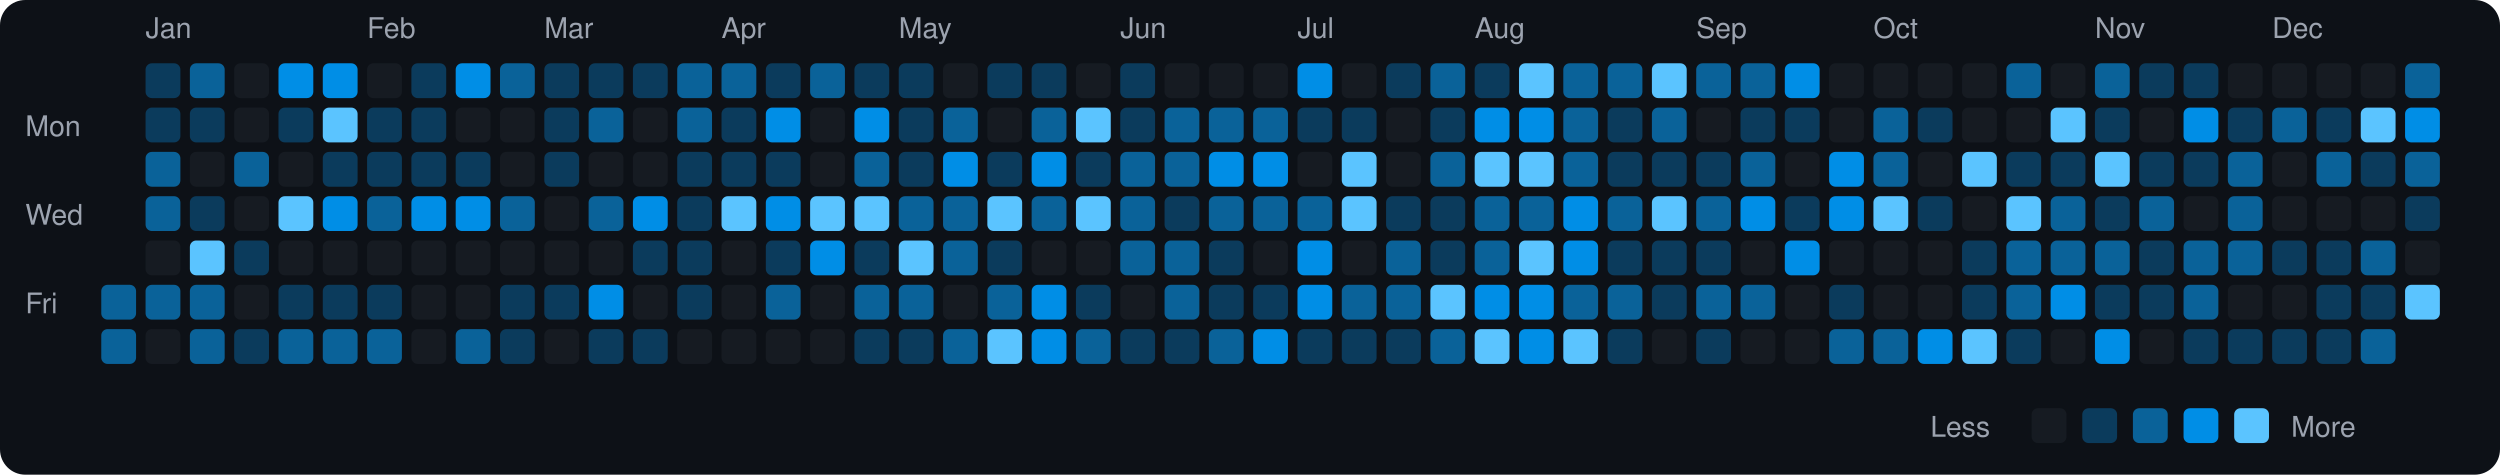
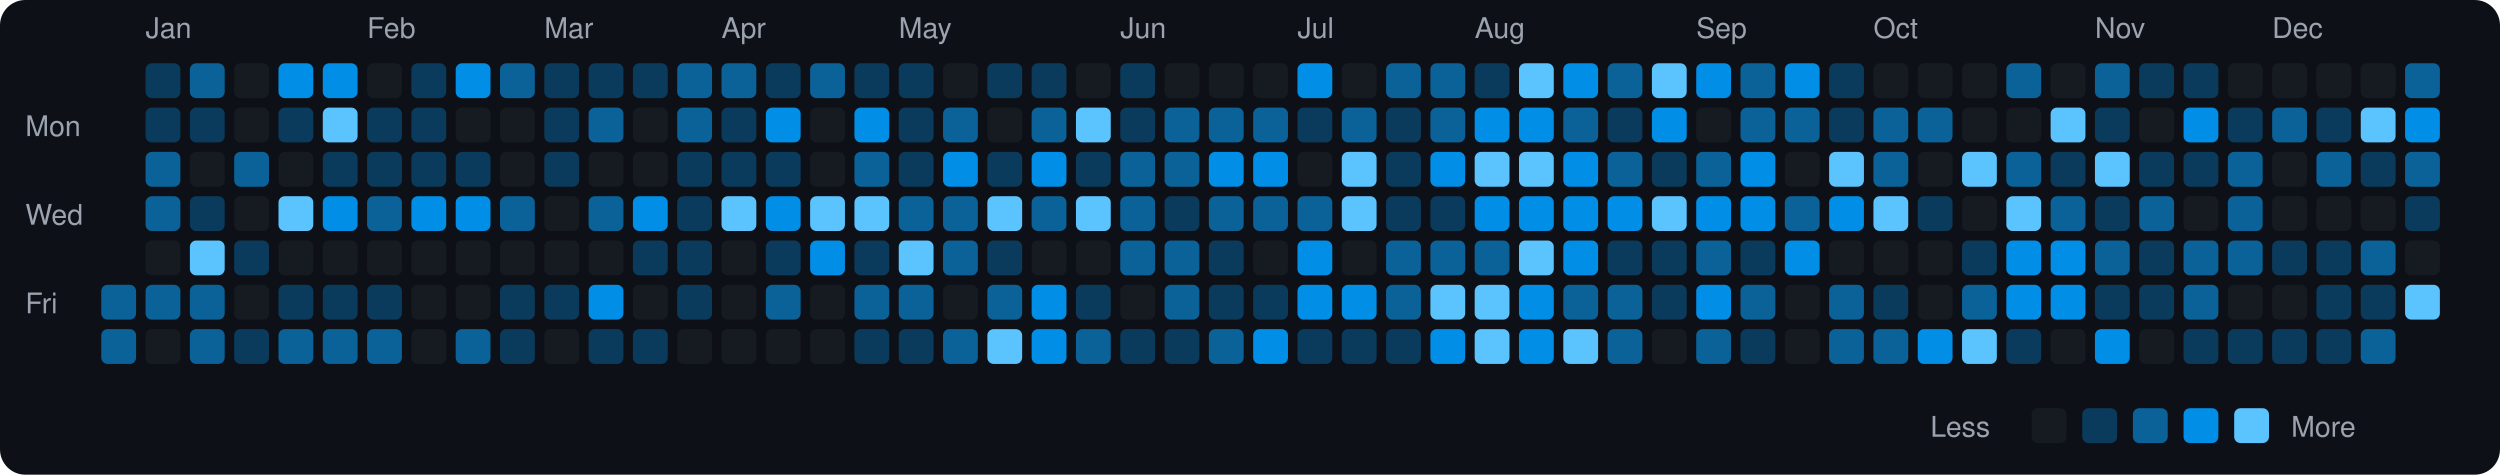
<svg xmlns="http://www.w3.org/2000/svg" viewBox="0 0 790 150" width="790" height="150">
  <rect width="790" height="150" fill="#0d1117" rx="8" ry="8" />
  <text x="8" y="43" fill="#9ca3af" font-size="9" font-family="-apple-system, BlinkMacSystemFont, 'Segoe UI', Helvetica, Arial, sans-serif">Mon</text>
  <text x="8" y="71" fill="#9ca3af" font-size="9" font-family="-apple-system, BlinkMacSystemFont, 'Segoe UI', Helvetica, Arial, sans-serif">Wed</text>
  <text x="8" y="99" fill="#9ca3af" font-size="9" font-family="-apple-system, BlinkMacSystemFont, 'Segoe UI', Helvetica, Arial, sans-serif">Fri</text>
  <rect x="32" y="90" width="11" height="11" rx="2" ry="2" fill="#0a6299">
    </rect>
  <rect x="32" y="104" width="11" height="11" rx="2" ry="2" fill="#0a6299">
    </rect>
  <text x="46" y="12" fill="#9ca3af" font-size="9" font-family="-apple-system, BlinkMacSystemFont, 'Segoe UI', Helvetica, Arial, sans-serif">Jan</text>
  <rect x="46" y="20" width="11" height="11" rx="2" ry="2" fill="#0b3b5c">
    </rect>
  <rect x="46" y="34" width="11" height="11" rx="2" ry="2" fill="#0b3b5c">
    </rect>
  <rect x="46" y="48" width="11" height="11" rx="2" ry="2" fill="#0a6299">
    </rect>
  <rect x="46" y="62" width="11" height="11" rx="2" ry="2" fill="#0a6299">
    </rect>
  <rect x="46" y="76" width="11" height="11" rx="2" ry="2" fill="#161b22">
    </rect>
  <rect x="46" y="90" width="11" height="11" rx="2" ry="2" fill="#0a6299">
    </rect>
  <rect x="46" y="104" width="11" height="11" rx="2" ry="2" fill="#161b22">
    </rect>
  <rect x="60" y="20" width="11" height="11" rx="2" ry="2" fill="#0a6299">
    </rect>
  <rect x="60" y="34" width="11" height="11" rx="2" ry="2" fill="#0b3b5c">
    </rect>
  <rect x="60" y="48" width="11" height="11" rx="2" ry="2" fill="#161b22">
    </rect>
  <rect x="60" y="62" width="11" height="11" rx="2" ry="2" fill="#0b3b5c">
    </rect>
  <rect x="60" y="76" width="11" height="11" rx="2" ry="2" fill="#5bc4ff">
    </rect>
  <rect x="60" y="90" width="11" height="11" rx="2" ry="2" fill="#0a6299">
    </rect>
  <rect x="60" y="104" width="11" height="11" rx="2" ry="2" fill="#0a6299">
    </rect>
  <rect x="74" y="20" width="11" height="11" rx="2" ry="2" fill="#161b22">
    </rect>
  <rect x="74" y="34" width="11" height="11" rx="2" ry="2" fill="#161b22">
    </rect>
  <rect x="74" y="48" width="11" height="11" rx="2" ry="2" fill="#0a6299">
    </rect>
  <rect x="74" y="62" width="11" height="11" rx="2" ry="2" fill="#161b22">
    </rect>
  <rect x="74" y="76" width="11" height="11" rx="2" ry="2" fill="#0b3b5c">
    </rect>
  <rect x="74" y="90" width="11" height="11" rx="2" ry="2" fill="#161b22">
    </rect>
  <rect x="74" y="104" width="11" height="11" rx="2" ry="2" fill="#0b3b5c">
    </rect>
  <rect x="88" y="20" width="11" height="11" rx="2" ry="2" fill="#008ee6">
    </rect>
  <rect x="88" y="34" width="11" height="11" rx="2" ry="2" fill="#0b3b5c">
    </rect>
  <rect x="88" y="48" width="11" height="11" rx="2" ry="2" fill="#161b22">
    </rect>
  <rect x="88" y="62" width="11" height="11" rx="2" ry="2" fill="#5bc4ff">
    </rect>
  <rect x="88" y="76" width="11" height="11" rx="2" ry="2" fill="#161b22">
    </rect>
  <rect x="88" y="90" width="11" height="11" rx="2" ry="2" fill="#0b3b5c">
    </rect>
  <rect x="88" y="104" width="11" height="11" rx="2" ry="2" fill="#0a6299">
    </rect>
  <rect x="102" y="20" width="11" height="11" rx="2" ry="2" fill="#008ee6">
    </rect>
  <rect x="102" y="34" width="11" height="11" rx="2" ry="2" fill="#5bc4ff">
    </rect>
  <rect x="102" y="48" width="11" height="11" rx="2" ry="2" fill="#0b3b5c">
    </rect>
  <rect x="102" y="62" width="11" height="11" rx="2" ry="2" fill="#008ee6">
    </rect>
  <rect x="102" y="76" width="11" height="11" rx="2" ry="2" fill="#161b22">
    </rect>
  <rect x="102" y="90" width="11" height="11" rx="2" ry="2" fill="#0b3b5c">
    </rect>
  <rect x="102" y="104" width="11" height="11" rx="2" ry="2" fill="#0a6299">
    </rect>
  <text x="116" y="12" fill="#9ca3af" font-size="9" font-family="-apple-system, BlinkMacSystemFont, 'Segoe UI', Helvetica, Arial, sans-serif">Feb</text>
  <rect x="116" y="20" width="11" height="11" rx="2" ry="2" fill="#161b22">
    </rect>
  <rect x="116" y="34" width="11" height="11" rx="2" ry="2" fill="#0b3b5c">
    </rect>
  <rect x="116" y="48" width="11" height="11" rx="2" ry="2" fill="#0b3b5c">
    </rect>
  <rect x="116" y="62" width="11" height="11" rx="2" ry="2" fill="#0a6299">
    </rect>
  <rect x="116" y="76" width="11" height="11" rx="2" ry="2" fill="#161b22">
    </rect>
  <rect x="116" y="90" width="11" height="11" rx="2" ry="2" fill="#0b3b5c">
    </rect>
  <rect x="116" y="104" width="11" height="11" rx="2" ry="2" fill="#0a6299">
    </rect>
  <rect x="130" y="20" width="11" height="11" rx="2" ry="2" fill="#0b3b5c">
    </rect>
  <rect x="130" y="34" width="11" height="11" rx="2" ry="2" fill="#0b3b5c">
    </rect>
  <rect x="130" y="48" width="11" height="11" rx="2" ry="2" fill="#0b3b5c">
    </rect>
  <rect x="130" y="62" width="11" height="11" rx="2" ry="2" fill="#008ee6">
    </rect>
  <rect x="130" y="76" width="11" height="11" rx="2" ry="2" fill="#161b22">
    </rect>
  <rect x="130" y="90" width="11" height="11" rx="2" ry="2" fill="#161b22">
    </rect>
  <rect x="130" y="104" width="11" height="11" rx="2" ry="2" fill="#161b22">
    </rect>
  <rect x="144" y="20" width="11" height="11" rx="2" ry="2" fill="#008ee6">
    </rect>
  <rect x="144" y="34" width="11" height="11" rx="2" ry="2" fill="#161b22">
    </rect>
  <rect x="144" y="48" width="11" height="11" rx="2" ry="2" fill="#0b3b5c">
    </rect>
  <rect x="144" y="62" width="11" height="11" rx="2" ry="2" fill="#008ee6">
    </rect>
  <rect x="144" y="76" width="11" height="11" rx="2" ry="2" fill="#161b22">
    </rect>
  <rect x="144" y="90" width="11" height="11" rx="2" ry="2" fill="#161b22">
    </rect>
  <rect x="144" y="104" width="11" height="11" rx="2" ry="2" fill="#0a6299">
    </rect>
  <rect x="158" y="20" width="11" height="11" rx="2" ry="2" fill="#0a6299">
    </rect>
  <rect x="158" y="34" width="11" height="11" rx="2" ry="2" fill="#161b22">
    </rect>
  <rect x="158" y="48" width="11" height="11" rx="2" ry="2" fill="#161b22">
    </rect>
  <rect x="158" y="62" width="11" height="11" rx="2" ry="2" fill="#0a6299">
    </rect>
  <rect x="158" y="76" width="11" height="11" rx="2" ry="2" fill="#161b22">
    </rect>
  <rect x="158" y="90" width="11" height="11" rx="2" ry="2" fill="#0b3b5c">
    </rect>
  <rect x="158" y="104" width="11" height="11" rx="2" ry="2" fill="#0b3b5c">
    </rect>
  <text x="172" y="12" fill="#9ca3af" font-size="9" font-family="-apple-system, BlinkMacSystemFont, 'Segoe UI', Helvetica, Arial, sans-serif">Mar</text>
  <rect x="172" y="20" width="11" height="11" rx="2" ry="2" fill="#0b3b5c">
    </rect>
  <rect x="172" y="34" width="11" height="11" rx="2" ry="2" fill="#0b3b5c">
    </rect>
  <rect x="172" y="48" width="11" height="11" rx="2" ry="2" fill="#0b3b5c">
    </rect>
  <rect x="172" y="62" width="11" height="11" rx="2" ry="2" fill="#161b22">
    </rect>
  <rect x="172" y="76" width="11" height="11" rx="2" ry="2" fill="#161b22">
    </rect>
  <rect x="172" y="90" width="11" height="11" rx="2" ry="2" fill="#0b3b5c">
    </rect>
  <rect x="172" y="104" width="11" height="11" rx="2" ry="2" fill="#161b22">
    </rect>
  <rect x="186" y="20" width="11" height="11" rx="2" ry="2" fill="#0b3b5c">
    </rect>
  <rect x="186" y="34" width="11" height="11" rx="2" ry="2" fill="#0a6299">
    </rect>
  <rect x="186" y="48" width="11" height="11" rx="2" ry="2" fill="#161b22">
    </rect>
  <rect x="186" y="62" width="11" height="11" rx="2" ry="2" fill="#0a6299">
    </rect>
  <rect x="186" y="76" width="11" height="11" rx="2" ry="2" fill="#161b22">
    </rect>
  <rect x="186" y="90" width="11" height="11" rx="2" ry="2" fill="#008ee6">
    </rect>
  <rect x="186" y="104" width="11" height="11" rx="2" ry="2" fill="#0b3b5c">
    </rect>
  <rect x="200" y="20" width="11" height="11" rx="2" ry="2" fill="#0b3b5c">
    </rect>
  <rect x="200" y="34" width="11" height="11" rx="2" ry="2" fill="#161b22">
    </rect>
  <rect x="200" y="48" width="11" height="11" rx="2" ry="2" fill="#161b22">
    </rect>
  <rect x="200" y="62" width="11" height="11" rx="2" ry="2" fill="#008ee6">
    </rect>
  <rect x="200" y="76" width="11" height="11" rx="2" ry="2" fill="#0b3b5c">
    </rect>
  <rect x="200" y="90" width="11" height="11" rx="2" ry="2" fill="#161b22">
    </rect>
  <rect x="200" y="104" width="11" height="11" rx="2" ry="2" fill="#0b3b5c">
    </rect>
  <rect x="214" y="20" width="11" height="11" rx="2" ry="2" fill="#0a6299">
    </rect>
  <rect x="214" y="34" width="11" height="11" rx="2" ry="2" fill="#0a6299">
    </rect>
  <rect x="214" y="48" width="11" height="11" rx="2" ry="2" fill="#0b3b5c">
    </rect>
  <rect x="214" y="62" width="11" height="11" rx="2" ry="2" fill="#0b3b5c">
    </rect>
  <rect x="214" y="76" width="11" height="11" rx="2" ry="2" fill="#0b3b5c">
    </rect>
  <rect x="214" y="90" width="11" height="11" rx="2" ry="2" fill="#0b3b5c">
    </rect>
  <rect x="214" y="104" width="11" height="11" rx="2" ry="2" fill="#161b22">
    </rect>
  <text x="228" y="12" fill="#9ca3af" font-size="9" font-family="-apple-system, BlinkMacSystemFont, 'Segoe UI', Helvetica, Arial, sans-serif">Apr</text>
  <rect x="228" y="20" width="11" height="11" rx="2" ry="2" fill="#0a6299">
    </rect>
  <rect x="228" y="34" width="11" height="11" rx="2" ry="2" fill="#0b3b5c">
    </rect>
  <rect x="228" y="48" width="11" height="11" rx="2" ry="2" fill="#0b3b5c">
    </rect>
  <rect x="228" y="62" width="11" height="11" rx="2" ry="2" fill="#5bc4ff">
    </rect>
  <rect x="228" y="76" width="11" height="11" rx="2" ry="2" fill="#161b22">
    </rect>
  <rect x="228" y="90" width="11" height="11" rx="2" ry="2" fill="#161b22">
    </rect>
  <rect x="228" y="104" width="11" height="11" rx="2" ry="2" fill="#161b22">
    </rect>
  <rect x="242" y="20" width="11" height="11" rx="2" ry="2" fill="#0b3b5c">
    </rect>
  <rect x="242" y="34" width="11" height="11" rx="2" ry="2" fill="#008ee6">
    </rect>
  <rect x="242" y="48" width="11" height="11" rx="2" ry="2" fill="#0b3b5c">
    </rect>
  <rect x="242" y="62" width="11" height="11" rx="2" ry="2" fill="#008ee6">
    </rect>
  <rect x="242" y="76" width="11" height="11" rx="2" ry="2" fill="#0b3b5c">
    </rect>
  <rect x="242" y="90" width="11" height="11" rx="2" ry="2" fill="#0a6299">
    </rect>
  <rect x="242" y="104" width="11" height="11" rx="2" ry="2" fill="#161b22">
    </rect>
  <rect x="256" y="20" width="11" height="11" rx="2" ry="2" fill="#0a6299">
    </rect>
  <rect x="256" y="34" width="11" height="11" rx="2" ry="2" fill="#161b22">
    </rect>
  <rect x="256" y="48" width="11" height="11" rx="2" ry="2" fill="#161b22">
    </rect>
  <rect x="256" y="62" width="11" height="11" rx="2" ry="2" fill="#5bc4ff">
    </rect>
  <rect x="256" y="76" width="11" height="11" rx="2" ry="2" fill="#008ee6">
    </rect>
  <rect x="256" y="90" width="11" height="11" rx="2" ry="2" fill="#161b22">
    </rect>
  <rect x="256" y="104" width="11" height="11" rx="2" ry="2" fill="#161b22">
    </rect>
  <rect x="270" y="20" width="11" height="11" rx="2" ry="2" fill="#0b3b5c">
    </rect>
  <rect x="270" y="34" width="11" height="11" rx="2" ry="2" fill="#008ee6">
    </rect>
  <rect x="270" y="48" width="11" height="11" rx="2" ry="2" fill="#0a6299">
    </rect>
  <rect x="270" y="62" width="11" height="11" rx="2" ry="2" fill="#5bc4ff">
    </rect>
  <rect x="270" y="76" width="11" height="11" rx="2" ry="2" fill="#0b3b5c">
    </rect>
  <rect x="270" y="90" width="11" height="11" rx="2" ry="2" fill="#0a6299">
    </rect>
  <rect x="270" y="104" width="11" height="11" rx="2" ry="2" fill="#0b3b5c">
    </rect>
  <text x="284" y="12" fill="#9ca3af" font-size="9" font-family="-apple-system, BlinkMacSystemFont, 'Segoe UI', Helvetica, Arial, sans-serif">May</text>
  <rect x="284" y="20" width="11" height="11" rx="2" ry="2" fill="#0b3b5c">
    </rect>
  <rect x="284" y="34" width="11" height="11" rx="2" ry="2" fill="#0b3b5c">
    </rect>
  <rect x="284" y="48" width="11" height="11" rx="2" ry="2" fill="#0b3b5c">
    </rect>
  <rect x="284" y="62" width="11" height="11" rx="2" ry="2" fill="#0a6299">
    </rect>
  <rect x="284" y="76" width="11" height="11" rx="2" ry="2" fill="#5bc4ff">
    </rect>
  <rect x="284" y="90" width="11" height="11" rx="2" ry="2" fill="#0a6299">
    </rect>
  <rect x="284" y="104" width="11" height="11" rx="2" ry="2" fill="#0b3b5c">
    </rect>
  <rect x="298" y="20" width="11" height="11" rx="2" ry="2" fill="#161b22">
    </rect>
  <rect x="298" y="34" width="11" height="11" rx="2" ry="2" fill="#0a6299">
    </rect>
  <rect x="298" y="48" width="11" height="11" rx="2" ry="2" fill="#008ee6">
    </rect>
  <rect x="298" y="62" width="11" height="11" rx="2" ry="2" fill="#0a6299">
    </rect>
  <rect x="298" y="76" width="11" height="11" rx="2" ry="2" fill="#0a6299">
    </rect>
  <rect x="298" y="90" width="11" height="11" rx="2" ry="2" fill="#161b22">
    </rect>
  <rect x="298" y="104" width="11" height="11" rx="2" ry="2" fill="#0a6299">
    </rect>
  <rect x="312" y="20" width="11" height="11" rx="2" ry="2" fill="#0b3b5c">
    </rect>
  <rect x="312" y="34" width="11" height="11" rx="2" ry="2" fill="#161b22">
    </rect>
  <rect x="312" y="48" width="11" height="11" rx="2" ry="2" fill="#0b3b5c">
    </rect>
  <rect x="312" y="62" width="11" height="11" rx="2" ry="2" fill="#5bc4ff">
    </rect>
  <rect x="312" y="76" width="11" height="11" rx="2" ry="2" fill="#0b3b5c">
    </rect>
  <rect x="312" y="90" width="11" height="11" rx="2" ry="2" fill="#0a6299">
    </rect>
  <rect x="312" y="104" width="11" height="11" rx="2" ry="2" fill="#5bc4ff">
    </rect>
  <rect x="326" y="20" width="11" height="11" rx="2" ry="2" fill="#0b3b5c">
    </rect>
  <rect x="326" y="34" width="11" height="11" rx="2" ry="2" fill="#0a6299">
    </rect>
  <rect x="326" y="48" width="11" height="11" rx="2" ry="2" fill="#008ee6">
    </rect>
  <rect x="326" y="62" width="11" height="11" rx="2" ry="2" fill="#0a6299">
    </rect>
  <rect x="326" y="76" width="11" height="11" rx="2" ry="2" fill="#161b22">
    </rect>
  <rect x="326" y="90" width="11" height="11" rx="2" ry="2" fill="#008ee6">
    </rect>
  <rect x="326" y="104" width="11" height="11" rx="2" ry="2" fill="#008ee6">
    </rect>
  <rect x="340" y="20" width="11" height="11" rx="2" ry="2" fill="#161b22">
    </rect>
  <rect x="340" y="34" width="11" height="11" rx="2" ry="2" fill="#5bc4ff">
    </rect>
  <rect x="340" y="48" width="11" height="11" rx="2" ry="2" fill="#0b3b5c">
    </rect>
  <rect x="340" y="62" width="11" height="11" rx="2" ry="2" fill="#5bc4ff">
    </rect>
  <rect x="340" y="76" width="11" height="11" rx="2" ry="2" fill="#161b22">
    </rect>
  <rect x="340" y="90" width="11" height="11" rx="2" ry="2" fill="#0b3b5c">
    </rect>
  <rect x="340" y="104" width="11" height="11" rx="2" ry="2" fill="#0a6299">
    </rect>
  <text x="354" y="12" fill="#9ca3af" font-size="9" font-family="-apple-system, BlinkMacSystemFont, 'Segoe UI', Helvetica, Arial, sans-serif">Jun</text>
  <rect x="354" y="20" width="11" height="11" rx="2" ry="2" fill="#0b3b5c">
    </rect>
  <rect x="354" y="34" width="11" height="11" rx="2" ry="2" fill="#0b3b5c">
    </rect>
  <rect x="354" y="48" width="11" height="11" rx="2" ry="2" fill="#0a6299">
    </rect>
  <rect x="354" y="62" width="11" height="11" rx="2" ry="2" fill="#0a6299">
    </rect>
  <rect x="354" y="76" width="11" height="11" rx="2" ry="2" fill="#0a6299">
    </rect>
  <rect x="354" y="90" width="11" height="11" rx="2" ry="2" fill="#161b22">
    </rect>
  <rect x="354" y="104" width="11" height="11" rx="2" ry="2" fill="#0b3b5c">
    </rect>
  <rect x="368" y="20" width="11" height="11" rx="2" ry="2" fill="#161b22">
    </rect>
  <rect x="368" y="34" width="11" height="11" rx="2" ry="2" fill="#0a6299">
    </rect>
  <rect x="368" y="48" width="11" height="11" rx="2" ry="2" fill="#0a6299">
    </rect>
  <rect x="368" y="62" width="11" height="11" rx="2" ry="2" fill="#0b3b5c">
    </rect>
  <rect x="368" y="76" width="11" height="11" rx="2" ry="2" fill="#0a6299">
    </rect>
  <rect x="368" y="90" width="11" height="11" rx="2" ry="2" fill="#0a6299">
    </rect>
  <rect x="368" y="104" width="11" height="11" rx="2" ry="2" fill="#0b3b5c">
    </rect>
  <rect x="382" y="20" width="11" height="11" rx="2" ry="2" fill="#161b22">
    </rect>
  <rect x="382" y="34" width="11" height="11" rx="2" ry="2" fill="#0a6299">
    </rect>
  <rect x="382" y="48" width="11" height="11" rx="2" ry="2" fill="#008ee6">
    </rect>
  <rect x="382" y="62" width="11" height="11" rx="2" ry="2" fill="#0a6299">
    </rect>
  <rect x="382" y="76" width="11" height="11" rx="2" ry="2" fill="#0b3b5c">
    </rect>
  <rect x="382" y="90" width="11" height="11" rx="2" ry="2" fill="#0b3b5c">
    </rect>
  <rect x="382" y="104" width="11" height="11" rx="2" ry="2" fill="#0a6299">
    </rect>
  <rect x="396" y="20" width="11" height="11" rx="2" ry="2" fill="#161b22">
    </rect>
  <rect x="396" y="34" width="11" height="11" rx="2" ry="2" fill="#0a6299">
    </rect>
  <rect x="396" y="48" width="11" height="11" rx="2" ry="2" fill="#008ee6">
    </rect>
  <rect x="396" y="62" width="11" height="11" rx="2" ry="2" fill="#0a6299">
    </rect>
  <rect x="396" y="76" width="11" height="11" rx="2" ry="2" fill="#161b22">
    </rect>
  <rect x="396" y="90" width="11" height="11" rx="2" ry="2" fill="#0b3b5c">
    </rect>
  <rect x="396" y="104" width="11" height="11" rx="2" ry="2" fill="#008ee6">
    </rect>
  <text x="410" y="12" fill="#9ca3af" font-size="9" font-family="-apple-system, BlinkMacSystemFont, 'Segoe UI', Helvetica, Arial, sans-serif">Jul</text>
  <rect x="410" y="20" width="11" height="11" rx="2" ry="2" fill="#008ee6">
    </rect>
  <rect x="410" y="34" width="11" height="11" rx="2" ry="2" fill="#0b3b5c">
    </rect>
  <rect x="410" y="48" width="11" height="11" rx="2" ry="2" fill="#161b22">
    </rect>
  <rect x="410" y="62" width="11" height="11" rx="2" ry="2" fill="#0a6299">
    </rect>
  <rect x="410" y="76" width="11" height="11" rx="2" ry="2" fill="#008ee6">
    </rect>
  <rect x="410" y="90" width="11" height="11" rx="2" ry="2" fill="#008ee6">
    </rect>
  <rect x="410" y="104" width="11" height="11" rx="2" ry="2" fill="#0b3b5c">
    </rect>
  <rect x="424" y="20" width="11" height="11" rx="2" ry="2" fill="#161b22">
    </rect>
-   <rect x="424" y="34" width="11" height="11" rx="2" ry="2" fill="#0b3b5c">
+   <rect x="424" y="34" width="11" height="11" rx="2" ry="2" fill="#0a6299">
    </rect>
  <rect x="424" y="48" width="11" height="11" rx="2" ry="2" fill="#5bc4ff">
    </rect>
  <rect x="424" y="62" width="11" height="11" rx="2" ry="2" fill="#5bc4ff">
    </rect>
  <rect x="424" y="76" width="11" height="11" rx="2" ry="2" fill="#161b22">
    </rect>
-   <rect x="424" y="90" width="11" height="11" rx="2" ry="2" fill="#0a6299">
+   <rect x="424" y="90" width="11" height="11" rx="2" ry="2" fill="#008ee6">
    </rect>
  <rect x="424" y="104" width="11" height="11" rx="2" ry="2" fill="#0b3b5c">
    </rect>
-   <rect x="438" y="20" width="11" height="11" rx="2" ry="2" fill="#0b3b5c">
-     </rect>
-   <rect x="438" y="34" width="11" height="11" rx="2" ry="2" fill="#161b22">
-     </rect>
-   <rect x="438" y="48" width="11" height="11" rx="2" ry="2" fill="#161b22">
+   <rect x="438" y="20" width="11" height="11" rx="2" ry="2" fill="#0a6299">
+     </rect>
+   <rect x="438" y="34" width="11" height="11" rx="2" ry="2" fill="#0b3b5c">
+     </rect>
+   <rect x="438" y="48" width="11" height="11" rx="2" ry="2" fill="#0b3b5c">
    </rect>
  <rect x="438" y="62" width="11" height="11" rx="2" ry="2" fill="#0b3b5c">
    </rect>
  <rect x="438" y="76" width="11" height="11" rx="2" ry="2" fill="#0a6299">
    </rect>
  <rect x="438" y="90" width="11" height="11" rx="2" ry="2" fill="#0a6299">
    </rect>
  <rect x="438" y="104" width="11" height="11" rx="2" ry="2" fill="#0b3b5c">
    </rect>
  <rect x="452" y="20" width="11" height="11" rx="2" ry="2" fill="#0a6299">
    </rect>
-   <rect x="452" y="34" width="11" height="11" rx="2" ry="2" fill="#0b3b5c">
-     </rect>
-   <rect x="452" y="48" width="11" height="11" rx="2" ry="2" fill="#0a6299">
+   <rect x="452" y="34" width="11" height="11" rx="2" ry="2" fill="#0a6299">
+     </rect>
+   <rect x="452" y="48" width="11" height="11" rx="2" ry="2" fill="#008ee6">
    </rect>
  <rect x="452" y="62" width="11" height="11" rx="2" ry="2" fill="#0b3b5c">
    </rect>
-   <rect x="452" y="76" width="11" height="11" rx="2" ry="2" fill="#0b3b5c">
+   <rect x="452" y="76" width="11" height="11" rx="2" ry="2" fill="#0a6299">
    </rect>
  <rect x="452" y="90" width="11" height="11" rx="2" ry="2" fill="#5bc4ff">
    </rect>
-   <rect x="452" y="104" width="11" height="11" rx="2" ry="2" fill="#0a6299">
+   <rect x="452" y="104" width="11" height="11" rx="2" ry="2" fill="#008ee6">
    </rect>
  <text x="466" y="12" fill="#9ca3af" font-size="9" font-family="-apple-system, BlinkMacSystemFont, 'Segoe UI', Helvetica, Arial, sans-serif">Aug</text>
  <rect x="466" y="20" width="11" height="11" rx="2" ry="2" fill="#0b3b5c">
    </rect>
  <rect x="466" y="34" width="11" height="11" rx="2" ry="2" fill="#008ee6">
    </rect>
  <rect x="466" y="48" width="11" height="11" rx="2" ry="2" fill="#5bc4ff">
    </rect>
-   <rect x="466" y="62" width="11" height="11" rx="2" ry="2" fill="#0a6299">
+   <rect x="466" y="62" width="11" height="11" rx="2" ry="2" fill="#008ee6">
    </rect>
  <rect x="466" y="76" width="11" height="11" rx="2" ry="2" fill="#0a6299">
    </rect>
-   <rect x="466" y="90" width="11" height="11" rx="2" ry="2" fill="#008ee6">
+   <rect x="466" y="90" width="11" height="11" rx="2" ry="2" fill="#5bc4ff">
    </rect>
  <rect x="466" y="104" width="11" height="11" rx="2" ry="2" fill="#5bc4ff">
    </rect>
  <rect x="480" y="20" width="11" height="11" rx="2" ry="2" fill="#5bc4ff">
    </rect>
  <rect x="480" y="34" width="11" height="11" rx="2" ry="2" fill="#008ee6">
    </rect>
  <rect x="480" y="48" width="11" height="11" rx="2" ry="2" fill="#5bc4ff">
    </rect>
-   <rect x="480" y="62" width="11" height="11" rx="2" ry="2" fill="#0a6299">
+   <rect x="480" y="62" width="11" height="11" rx="2" ry="2" fill="#008ee6">
    </rect>
  <rect x="480" y="76" width="11" height="11" rx="2" ry="2" fill="#5bc4ff">
    </rect>
  <rect x="480" y="90" width="11" height="11" rx="2" ry="2" fill="#008ee6">
    </rect>
  <rect x="480" y="104" width="11" height="11" rx="2" ry="2" fill="#008ee6">
    </rect>
-   <rect x="494" y="20" width="11" height="11" rx="2" ry="2" fill="#0a6299">
+   <rect x="494" y="20" width="11" height="11" rx="2" ry="2" fill="#008ee6">
    </rect>
  <rect x="494" y="34" width="11" height="11" rx="2" ry="2" fill="#0a6299">
    </rect>
-   <rect x="494" y="48" width="11" height="11" rx="2" ry="2" fill="#0a6299">
+   <rect x="494" y="48" width="11" height="11" rx="2" ry="2" fill="#008ee6">
    </rect>
  <rect x="494" y="62" width="11" height="11" rx="2" ry="2" fill="#008ee6">
    </rect>
  <rect x="494" y="76" width="11" height="11" rx="2" ry="2" fill="#008ee6">
    </rect>
  <rect x="494" y="90" width="11" height="11" rx="2" ry="2" fill="#0a6299">
    </rect>
  <rect x="494" y="104" width="11" height="11" rx="2" ry="2" fill="#5bc4ff">
    </rect>
  <rect x="508" y="20" width="11" height="11" rx="2" ry="2" fill="#0a6299">
    </rect>
  <rect x="508" y="34" width="11" height="11" rx="2" ry="2" fill="#0b3b5c">
    </rect>
-   <rect x="508" y="48" width="11" height="11" rx="2" ry="2" fill="#0b3b5c">
-     </rect>
-   <rect x="508" y="62" width="11" height="11" rx="2" ry="2" fill="#0a6299">
+   <rect x="508" y="48" width="11" height="11" rx="2" ry="2" fill="#0a6299">
+     </rect>
+   <rect x="508" y="62" width="11" height="11" rx="2" ry="2" fill="#008ee6">
    </rect>
  <rect x="508" y="76" width="11" height="11" rx="2" ry="2" fill="#0b3b5c">
    </rect>
  <rect x="508" y="90" width="11" height="11" rx="2" ry="2" fill="#0a6299">
    </rect>
-   <rect x="508" y="104" width="11" height="11" rx="2" ry="2" fill="#0b3b5c">
+   <rect x="508" y="104" width="11" height="11" rx="2" ry="2" fill="#0a6299">
    </rect>
  <rect x="522" y="20" width="11" height="11" rx="2" ry="2" fill="#5bc4ff">
    </rect>
-   <rect x="522" y="34" width="11" height="11" rx="2" ry="2" fill="#0a6299">
+   <rect x="522" y="34" width="11" height="11" rx="2" ry="2" fill="#008ee6">
    </rect>
  <rect x="522" y="48" width="11" height="11" rx="2" ry="2" fill="#0b3b5c">
    </rect>
  <rect x="522" y="62" width="11" height="11" rx="2" ry="2" fill="#5bc4ff">
    </rect>
  <rect x="522" y="76" width="11" height="11" rx="2" ry="2" fill="#0b3b5c">
    </rect>
  <rect x="522" y="90" width="11" height="11" rx="2" ry="2" fill="#0b3b5c">
    </rect>
  <rect x="522" y="104" width="11" height="11" rx="2" ry="2" fill="#161b22">
    </rect>
  <text x="536" y="12" fill="#9ca3af" font-size="9" font-family="-apple-system, BlinkMacSystemFont, 'Segoe UI', Helvetica, Arial, sans-serif">Sep</text>
-   <rect x="536" y="20" width="11" height="11" rx="2" ry="2" fill="#0a6299">
+   <rect x="536" y="20" width="11" height="11" rx="2" ry="2" fill="#008ee6">
    </rect>
  <rect x="536" y="34" width="11" height="11" rx="2" ry="2" fill="#161b22">
    </rect>
-   <rect x="536" y="48" width="11" height="11" rx="2" ry="2" fill="#0b3b5c">
-     </rect>
-   <rect x="536" y="62" width="11" height="11" rx="2" ry="2" fill="#0a6299">
-     </rect>
-   <rect x="536" y="76" width="11" height="11" rx="2" ry="2" fill="#0b3b5c">
-     </rect>
-   <rect x="536" y="90" width="11" height="11" rx="2" ry="2" fill="#0a6299">
-     </rect>
-   <rect x="536" y="104" width="11" height="11" rx="2" ry="2" fill="#0b3b5c">
+   <rect x="536" y="48" width="11" height="11" rx="2" ry="2" fill="#0a6299">
+     </rect>
+   <rect x="536" y="62" width="11" height="11" rx="2" ry="2" fill="#008ee6">
+     </rect>
+   <rect x="536" y="76" width="11" height="11" rx="2" ry="2" fill="#0a6299">
+     </rect>
+   <rect x="536" y="90" width="11" height="11" rx="2" ry="2" fill="#008ee6">
+     </rect>
+   <rect x="536" y="104" width="11" height="11" rx="2" ry="2" fill="#0a6299">
    </rect>
  <rect x="550" y="20" width="11" height="11" rx="2" ry="2" fill="#0a6299">
    </rect>
-   <rect x="550" y="34" width="11" height="11" rx="2" ry="2" fill="#0b3b5c">
-     </rect>
-   <rect x="550" y="48" width="11" height="11" rx="2" ry="2" fill="#0a6299">
+   <rect x="550" y="34" width="11" height="11" rx="2" ry="2" fill="#0a6299">
+     </rect>
+   <rect x="550" y="48" width="11" height="11" rx="2" ry="2" fill="#008ee6">
    </rect>
  <rect x="550" y="62" width="11" height="11" rx="2" ry="2" fill="#008ee6">
    </rect>
-   <rect x="550" y="76" width="11" height="11" rx="2" ry="2" fill="#161b22">
+   <rect x="550" y="76" width="11" height="11" rx="2" ry="2" fill="#0b3b5c">
    </rect>
  <rect x="550" y="90" width="11" height="11" rx="2" ry="2" fill="#0a6299">
    </rect>
-   <rect x="550" y="104" width="11" height="11" rx="2" ry="2" fill="#161b22">
+   <rect x="550" y="104" width="11" height="11" rx="2" ry="2" fill="#0b3b5c">
    </rect>
  <rect x="564" y="20" width="11" height="11" rx="2" ry="2" fill="#008ee6">
    </rect>
-   <rect x="564" y="34" width="11" height="11" rx="2" ry="2" fill="#0b3b5c">
+   <rect x="564" y="34" width="11" height="11" rx="2" ry="2" fill="#0a6299">
    </rect>
  <rect x="564" y="48" width="11" height="11" rx="2" ry="2" fill="#161b22">
    </rect>
-   <rect x="564" y="62" width="11" height="11" rx="2" ry="2" fill="#0b3b5c">
+   <rect x="564" y="62" width="11" height="11" rx="2" ry="2" fill="#0a6299">
    </rect>
  <rect x="564" y="76" width="11" height="11" rx="2" ry="2" fill="#008ee6">
    </rect>
  <rect x="564" y="90" width="11" height="11" rx="2" ry="2" fill="#161b22">
    </rect>
  <rect x="564" y="104" width="11" height="11" rx="2" ry="2" fill="#161b22">
    </rect>
-   <rect x="578" y="20" width="11" height="11" rx="2" ry="2" fill="#161b22">
-     </rect>
-   <rect x="578" y="34" width="11" height="11" rx="2" ry="2" fill="#161b22">
-     </rect>
-   <rect x="578" y="48" width="11" height="11" rx="2" ry="2" fill="#008ee6">
+   <rect x="578" y="20" width="11" height="11" rx="2" ry="2" fill="#0b3b5c">
+     </rect>
+   <rect x="578" y="34" width="11" height="11" rx="2" ry="2" fill="#0b3b5c">
+     </rect>
+   <rect x="578" y="48" width="11" height="11" rx="2" ry="2" fill="#5bc4ff">
    </rect>
  <rect x="578" y="62" width="11" height="11" rx="2" ry="2" fill="#008ee6">
    </rect>
  <rect x="578" y="76" width="11" height="11" rx="2" ry="2" fill="#161b22">
    </rect>
-   <rect x="578" y="90" width="11" height="11" rx="2" ry="2" fill="#0b3b5c">
+   <rect x="578" y="90" width="11" height="11" rx="2" ry="2" fill="#0a6299">
    </rect>
  <rect x="578" y="104" width="11" height="11" rx="2" ry="2" fill="#0a6299">
    </rect>
  <text x="592" y="12" fill="#9ca3af" font-size="9" font-family="-apple-system, BlinkMacSystemFont, 'Segoe UI', Helvetica, Arial, sans-serif">Oct</text>
  <rect x="592" y="20" width="11" height="11" rx="2" ry="2" fill="#161b22">
    </rect>
  <rect x="592" y="34" width="11" height="11" rx="2" ry="2" fill="#0a6299">
    </rect>
  <rect x="592" y="48" width="11" height="11" rx="2" ry="2" fill="#0a6299">
    </rect>
  <rect x="592" y="62" width="11" height="11" rx="2" ry="2" fill="#5bc4ff">
    </rect>
  <rect x="592" y="76" width="11" height="11" rx="2" ry="2" fill="#161b22">
    </rect>
-   <rect x="592" y="90" width="11" height="11" rx="2" ry="2" fill="#161b22">
+   <rect x="592" y="90" width="11" height="11" rx="2" ry="2" fill="#0b3b5c">
    </rect>
  <rect x="592" y="104" width="11" height="11" rx="2" ry="2" fill="#0a6299">
    </rect>
  <rect x="606" y="20" width="11" height="11" rx="2" ry="2" fill="#161b22">
    </rect>
-   <rect x="606" y="34" width="11" height="11" rx="2" ry="2" fill="#0b3b5c">
+   <rect x="606" y="34" width="11" height="11" rx="2" ry="2" fill="#0a6299">
    </rect>
  <rect x="606" y="48" width="11" height="11" rx="2" ry="2" fill="#161b22">
    </rect>
  <rect x="606" y="62" width="11" height="11" rx="2" ry="2" fill="#0b3b5c">
    </rect>
  <rect x="606" y="76" width="11" height="11" rx="2" ry="2" fill="#161b22">
    </rect>
  <rect x="606" y="90" width="11" height="11" rx="2" ry="2" fill="#161b22">
    </rect>
  <rect x="606" y="104" width="11" height="11" rx="2" ry="2" fill="#008ee6">
    </rect>
  <rect x="620" y="20" width="11" height="11" rx="2" ry="2" fill="#161b22">
    </rect>
  <rect x="620" y="34" width="11" height="11" rx="2" ry="2" fill="#161b22">
    </rect>
  <rect x="620" y="48" width="11" height="11" rx="2" ry="2" fill="#5bc4ff">
    </rect>
  <rect x="620" y="62" width="11" height="11" rx="2" ry="2" fill="#161b22">
    </rect>
  <rect x="620" y="76" width="11" height="11" rx="2" ry="2" fill="#0b3b5c">
    </rect>
-   <rect x="620" y="90" width="11" height="11" rx="2" ry="2" fill="#0b3b5c">
+   <rect x="620" y="90" width="11" height="11" rx="2" ry="2" fill="#0a6299">
    </rect>
  <rect x="620" y="104" width="11" height="11" rx="2" ry="2" fill="#5bc4ff">
    </rect>
  <rect x="634" y="20" width="11" height="11" rx="2" ry="2" fill="#0a6299">
    </rect>
  <rect x="634" y="34" width="11" height="11" rx="2" ry="2" fill="#161b22">
    </rect>
-   <rect x="634" y="48" width="11" height="11" rx="2" ry="2" fill="#0b3b5c">
+   <rect x="634" y="48" width="11" height="11" rx="2" ry="2" fill="#0a6299">
    </rect>
  <rect x="634" y="62" width="11" height="11" rx="2" ry="2" fill="#5bc4ff">
    </rect>
-   <rect x="634" y="76" width="11" height="11" rx="2" ry="2" fill="#0a6299">
-     </rect>
-   <rect x="634" y="90" width="11" height="11" rx="2" ry="2" fill="#0a6299">
+   <rect x="634" y="76" width="11" height="11" rx="2" ry="2" fill="#008ee6">
+     </rect>
+   <rect x="634" y="90" width="11" height="11" rx="2" ry="2" fill="#008ee6">
    </rect>
  <rect x="634" y="104" width="11" height="11" rx="2" ry="2" fill="#0b3b5c">
    </rect>
  <rect x="648" y="20" width="11" height="11" rx="2" ry="2" fill="#161b22">
    </rect>
  <rect x="648" y="34" width="11" height="11" rx="2" ry="2" fill="#5bc4ff">
    </rect>
  <rect x="648" y="48" width="11" height="11" rx="2" ry="2" fill="#0b3b5c">
    </rect>
  <rect x="648" y="62" width="11" height="11" rx="2" ry="2" fill="#0a6299">
    </rect>
-   <rect x="648" y="76" width="11" height="11" rx="2" ry="2" fill="#0a6299">
+   <rect x="648" y="76" width="11" height="11" rx="2" ry="2" fill="#008ee6">
    </rect>
  <rect x="648" y="90" width="11" height="11" rx="2" ry="2" fill="#008ee6">
    </rect>
  <rect x="648" y="104" width="11" height="11" rx="2" ry="2" fill="#161b22">
    </rect>
  <text x="662" y="12" fill="#9ca3af" font-size="9" font-family="-apple-system, BlinkMacSystemFont, 'Segoe UI', Helvetica, Arial, sans-serif">Nov</text>
  <rect x="662" y="20" width="11" height="11" rx="2" ry="2" fill="#0a6299">
    </rect>
  <rect x="662" y="34" width="11" height="11" rx="2" ry="2" fill="#0b3b5c">
    </rect>
  <rect x="662" y="48" width="11" height="11" rx="2" ry="2" fill="#5bc4ff">
    </rect>
  <rect x="662" y="62" width="11" height="11" rx="2" ry="2" fill="#0b3b5c">
    </rect>
  <rect x="662" y="76" width="11" height="11" rx="2" ry="2" fill="#0a6299">
    </rect>
  <rect x="662" y="90" width="11" height="11" rx="2" ry="2" fill="#0b3b5c">
    </rect>
  <rect x="662" y="104" width="11" height="11" rx="2" ry="2" fill="#008ee6">
    </rect>
  <rect x="676" y="20" width="11" height="11" rx="2" ry="2" fill="#0b3b5c">
    </rect>
  <rect x="676" y="34" width="11" height="11" rx="2" ry="2" fill="#161b22">
    </rect>
  <rect x="676" y="48" width="11" height="11" rx="2" ry="2" fill="#0b3b5c">
    </rect>
  <rect x="676" y="62" width="11" height="11" rx="2" ry="2" fill="#0a6299">
    </rect>
  <rect x="676" y="76" width="11" height="11" rx="2" ry="2" fill="#0b3b5c">
    </rect>
  <rect x="676" y="90" width="11" height="11" rx="2" ry="2" fill="#0b3b5c">
    </rect>
  <rect x="676" y="104" width="11" height="11" rx="2" ry="2" fill="#161b22">
    </rect>
  <rect x="690" y="20" width="11" height="11" rx="2" ry="2" fill="#0b3b5c">
    </rect>
  <rect x="690" y="34" width="11" height="11" rx="2" ry="2" fill="#008ee6">
    </rect>
  <rect x="690" y="48" width="11" height="11" rx="2" ry="2" fill="#0b3b5c">
    </rect>
  <rect x="690" y="62" width="11" height="11" rx="2" ry="2" fill="#161b22">
    </rect>
  <rect x="690" y="76" width="11" height="11" rx="2" ry="2" fill="#0a6299">
    </rect>
  <rect x="690" y="90" width="11" height="11" rx="2" ry="2" fill="#0a6299">
    </rect>
  <rect x="690" y="104" width="11" height="11" rx="2" ry="2" fill="#0b3b5c">
    </rect>
  <rect x="704" y="20" width="11" height="11" rx="2" ry="2" fill="#161b22">
    </rect>
  <rect x="704" y="34" width="11" height="11" rx="2" ry="2" fill="#0b3b5c">
    </rect>
  <rect x="704" y="48" width="11" height="11" rx="2" ry="2" fill="#0a6299">
    </rect>
  <rect x="704" y="62" width="11" height="11" rx="2" ry="2" fill="#0a6299">
    </rect>
  <rect x="704" y="76" width="11" height="11" rx="2" ry="2" fill="#0a6299">
    </rect>
  <rect x="704" y="90" width="11" height="11" rx="2" ry="2" fill="#161b22">
    </rect>
  <rect x="704" y="104" width="11" height="11" rx="2" ry="2" fill="#0b3b5c">
    </rect>
  <text x="718" y="12" fill="#9ca3af" font-size="9" font-family="-apple-system, BlinkMacSystemFont, 'Segoe UI', Helvetica, Arial, sans-serif">Dec</text>
  <rect x="718" y="20" width="11" height="11" rx="2" ry="2" fill="#161b22">
    </rect>
  <rect x="718" y="34" width="11" height="11" rx="2" ry="2" fill="#0a6299">
    </rect>
  <rect x="718" y="48" width="11" height="11" rx="2" ry="2" fill="#161b22">
    </rect>
  <rect x="718" y="62" width="11" height="11" rx="2" ry="2" fill="#161b22">
    </rect>
  <rect x="718" y="76" width="11" height="11" rx="2" ry="2" fill="#0b3b5c">
    </rect>
  <rect x="718" y="90" width="11" height="11" rx="2" ry="2" fill="#161b22">
    </rect>
  <rect x="718" y="104" width="11" height="11" rx="2" ry="2" fill="#0b3b5c">
    </rect>
  <rect x="732" y="20" width="11" height="11" rx="2" ry="2" fill="#161b22">
    </rect>
  <rect x="732" y="34" width="11" height="11" rx="2" ry="2" fill="#0b3b5c">
    </rect>
  <rect x="732" y="48" width="11" height="11" rx="2" ry="2" fill="#0a6299">
    </rect>
  <rect x="732" y="62" width="11" height="11" rx="2" ry="2" fill="#161b22">
    </rect>
  <rect x="732" y="76" width="11" height="11" rx="2" ry="2" fill="#0b3b5c">
    </rect>
  <rect x="732" y="90" width="11" height="11" rx="2" ry="2" fill="#0b3b5c">
    </rect>
  <rect x="732" y="104" width="11" height="11" rx="2" ry="2" fill="#0b3b5c">
    </rect>
  <rect x="746" y="20" width="11" height="11" rx="2" ry="2" fill="#161b22">
    </rect>
  <rect x="746" y="34" width="11" height="11" rx="2" ry="2" fill="#5bc4ff">
    </rect>
  <rect x="746" y="48" width="11" height="11" rx="2" ry="2" fill="#0b3b5c">
    </rect>
  <rect x="746" y="62" width="11" height="11" rx="2" ry="2" fill="#161b22">
    </rect>
  <rect x="746" y="76" width="11" height="11" rx="2" ry="2" fill="#0a6299">
    </rect>
  <rect x="746" y="90" width="11" height="11" rx="2" ry="2" fill="#0b3b5c">
    </rect>
  <rect x="746" y="104" width="11" height="11" rx="2" ry="2" fill="#0a6299">
    </rect>
  <rect x="760" y="20" width="11" height="11" rx="2" ry="2" fill="#0a6299">
    </rect>
  <rect x="760" y="34" width="11" height="11" rx="2" ry="2" fill="#008ee6">
    </rect>
  <rect x="760" y="48" width="11" height="11" rx="2" ry="2" fill="#0a6299">
    </rect>
  <rect x="760" y="62" width="11" height="11" rx="2" ry="2" fill="#0b3b5c">
    </rect>
  <rect x="760" y="76" width="11" height="11" rx="2" ry="2" fill="#161b22">
    </rect>
  <rect x="760" y="90" width="11" height="11" rx="2" ry="2" fill="#5bc4ff">
    </rect>
  <text x="610" y="138" fill="#9ca3af" font-size="9" font-family="-apple-system, BlinkMacSystemFont, 'Segoe UI', Helvetica, Arial, sans-serif">Less</text>
  <rect x="642" y="129" width="11" height="11" rx="2" ry="2" fill="#161b22" />
  <rect x="658" y="129" width="11" height="11" rx="2" ry="2" fill="#0b3b5c" />
  <rect x="674" y="129" width="11" height="11" rx="2" ry="2" fill="#0a6299" />
  <rect x="690" y="129" width="11" height="11" rx="2" ry="2" fill="#008ee6" />
  <rect x="706" y="129" width="11" height="11" rx="2" ry="2" fill="#5bc4ff" />
  <text x="724" y="138" fill="#9ca3af" font-size="9" font-family="-apple-system, BlinkMacSystemFont, 'Segoe UI', Helvetica, Arial, sans-serif">More</text>
</svg>
